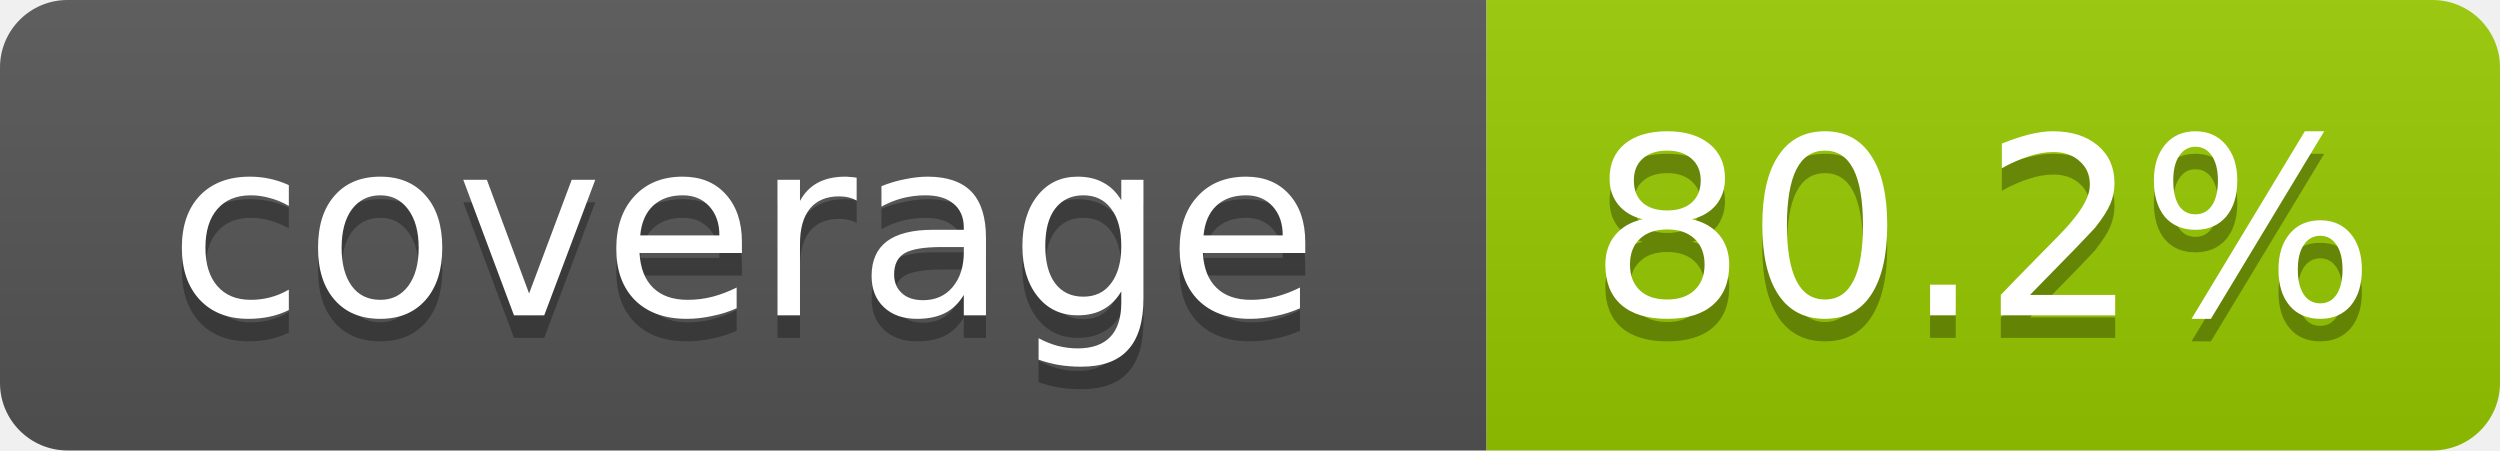
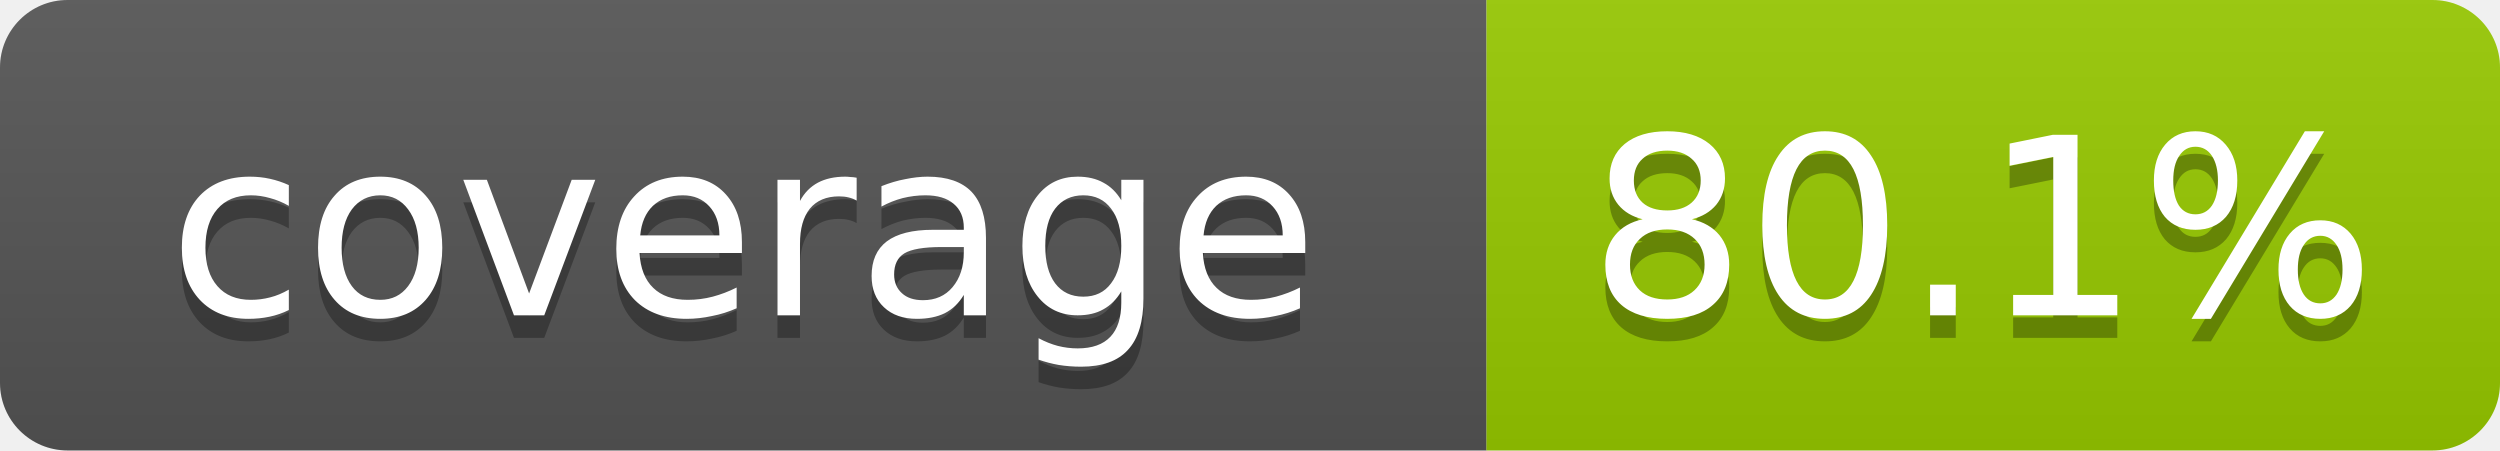
- <svg xmlns="http://www.w3.org/2000/svg" width="111" height="20" role="img" aria-label="coverage: 80.2%">
+ <svg xmlns="http://www.w3.org/2000/svg" width="111" height="20" role="img" aria-label="coverage: 80.1%">
  <linearGradient id="s" x2="0" y2="100%">
    <stop offset="0" stop-color="#bbb" stop-opacity=".1" />
    <stop offset="1" stop-opacity=".1" />
  </linearGradient>
  <clipPath id="r">
    <rect width="111" height="20" rx="3" fill="#fff" />
  </clipPath>
  <g clip-path="url(#r)">
    <rect width="66" height="20" fill="#555" />
    <rect x="66" width="45" height="20" fill="#97ca00" />
    <rect width="111" height="20" fill="url(#s)" />
  </g>
  <g fill="#fff" text-anchor="middle" font-family="Verdana,Geneva,DejaVu Sans,sans-serif" font-size="11">
    <text x="33" y="15" fill="#010101" fill-opacity=".3">coverage</text>
    <text x="33" y="14">coverage</text>
-     <text x="88" y="15" fill="#010101" fill-opacity=".3">80.2%</text>
-     <text x="88" y="14">80.2%</text>
+     <text x="88" y="15" fill="#010101" fill-opacity=".3">80.1%</text>
+     <text x="88" y="14">80.1%</text>
  </g>
</svg>
